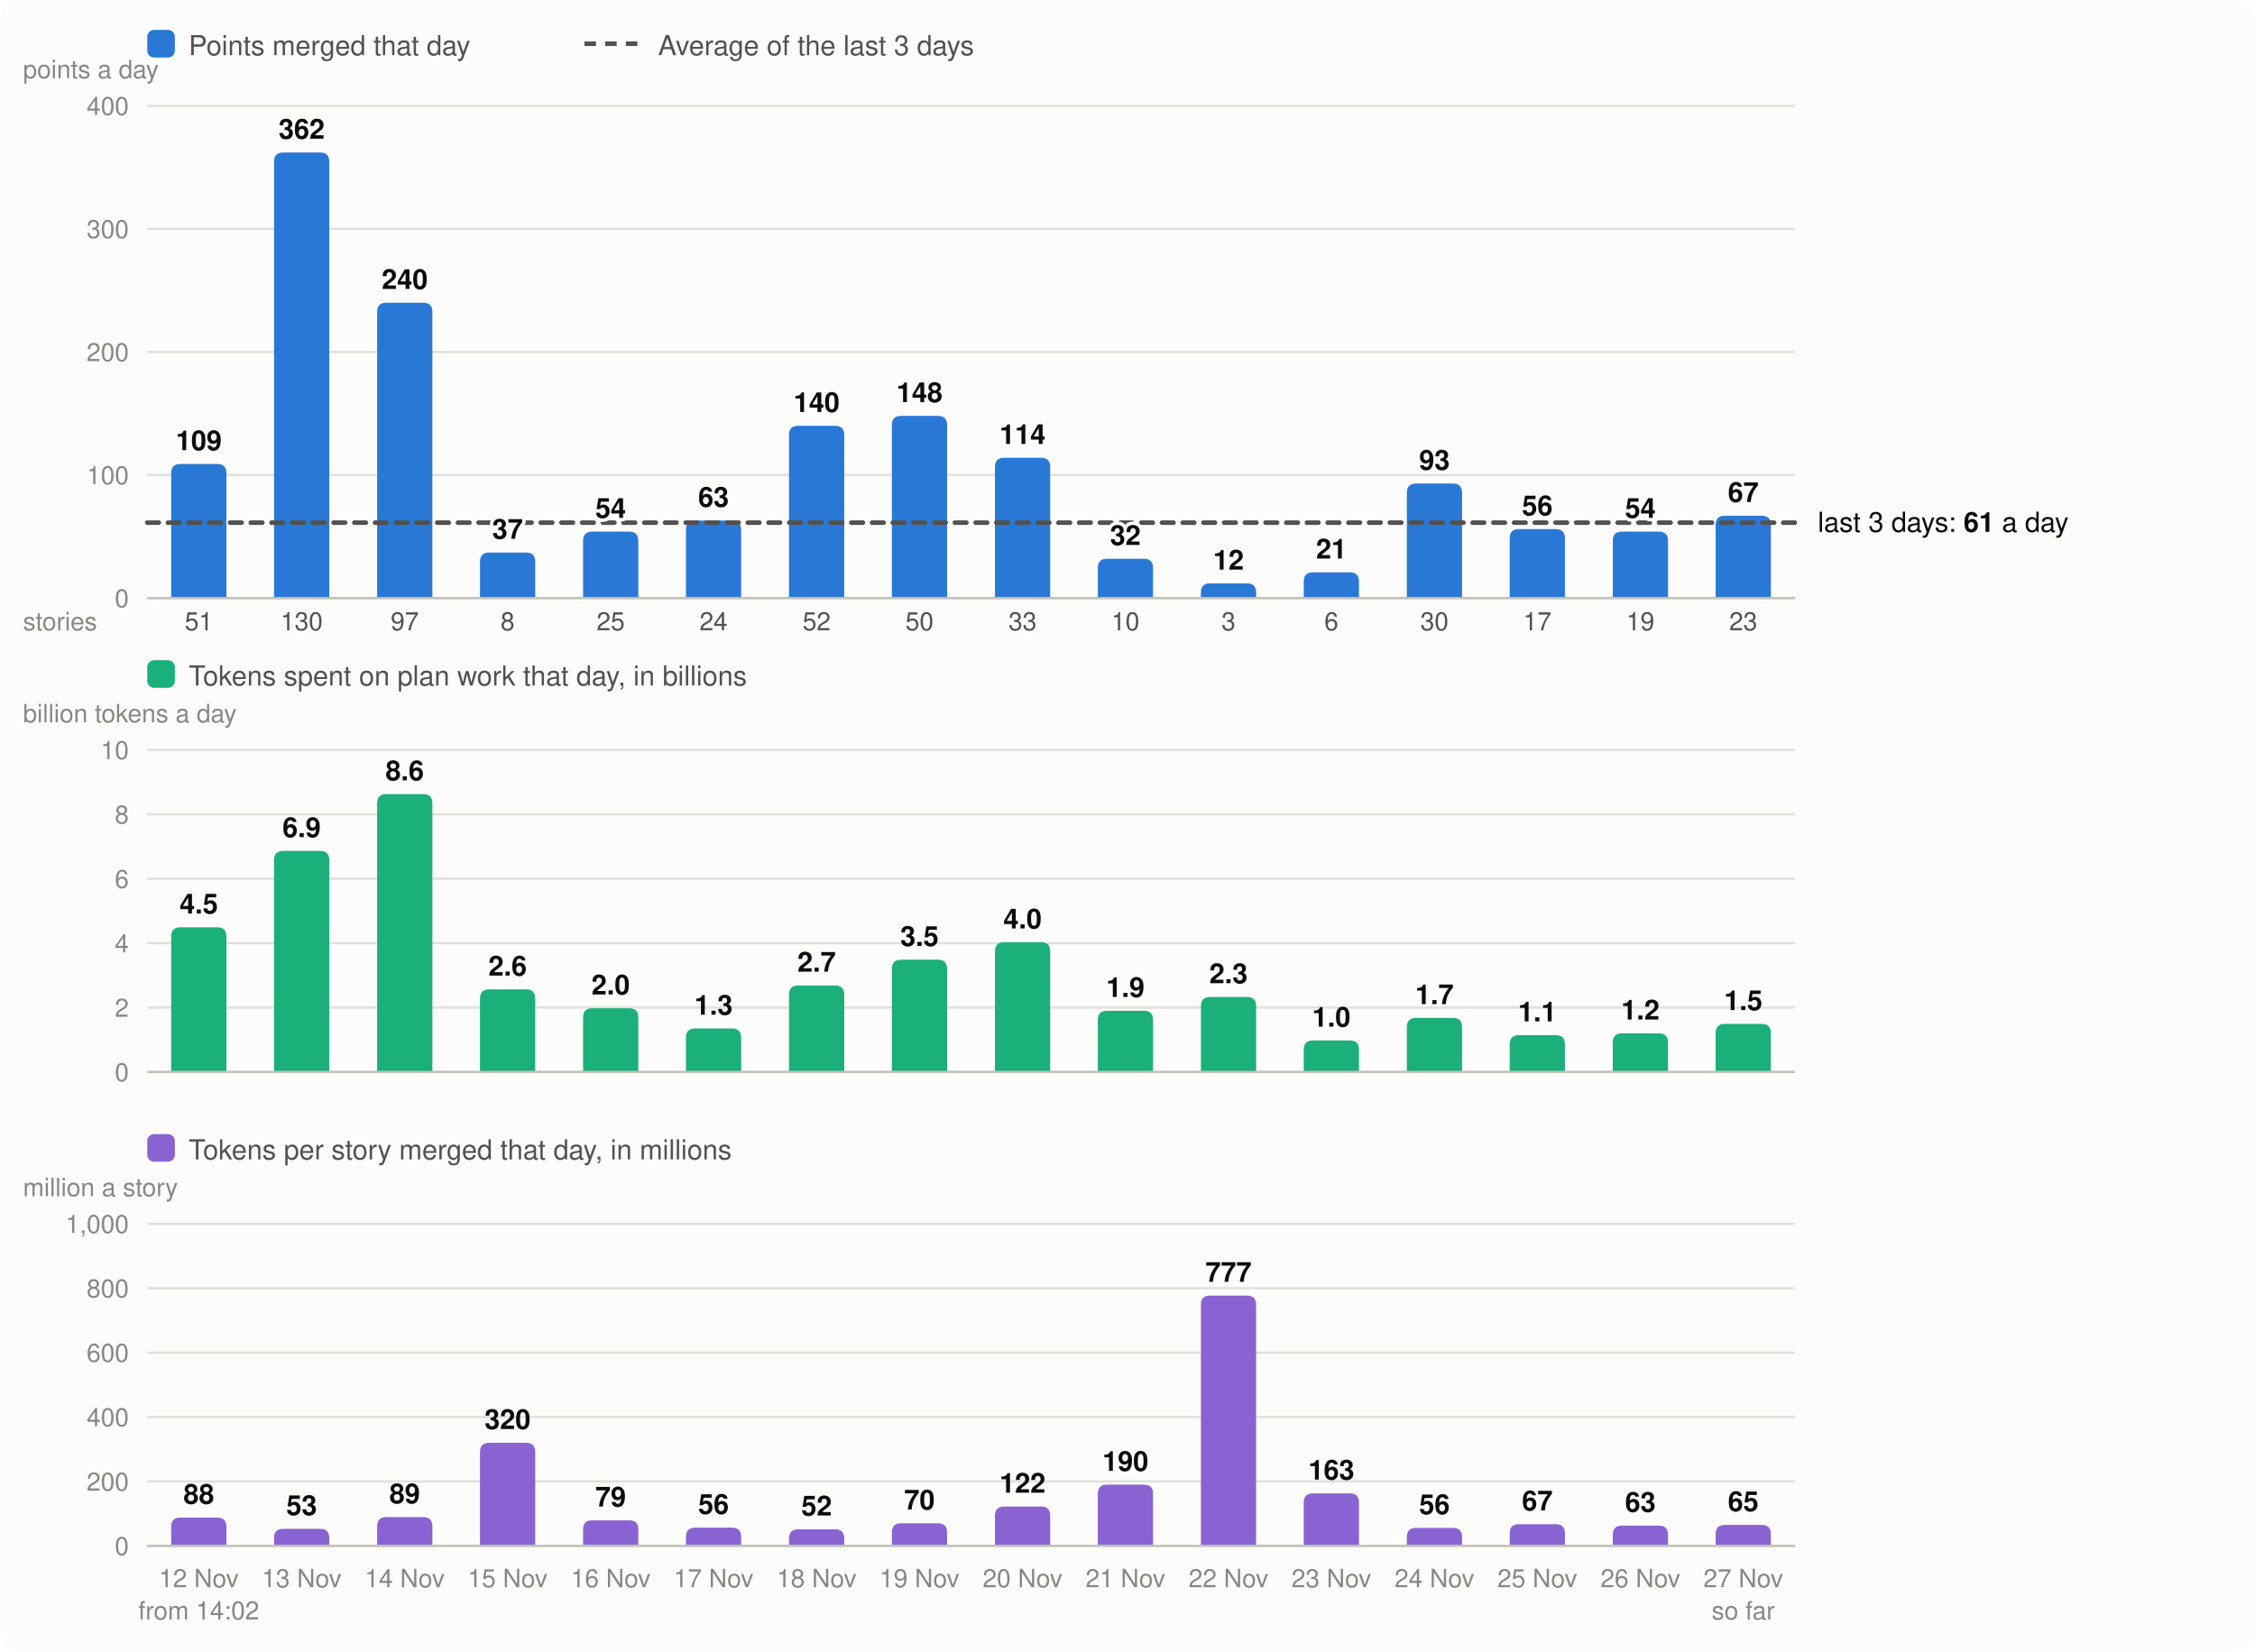
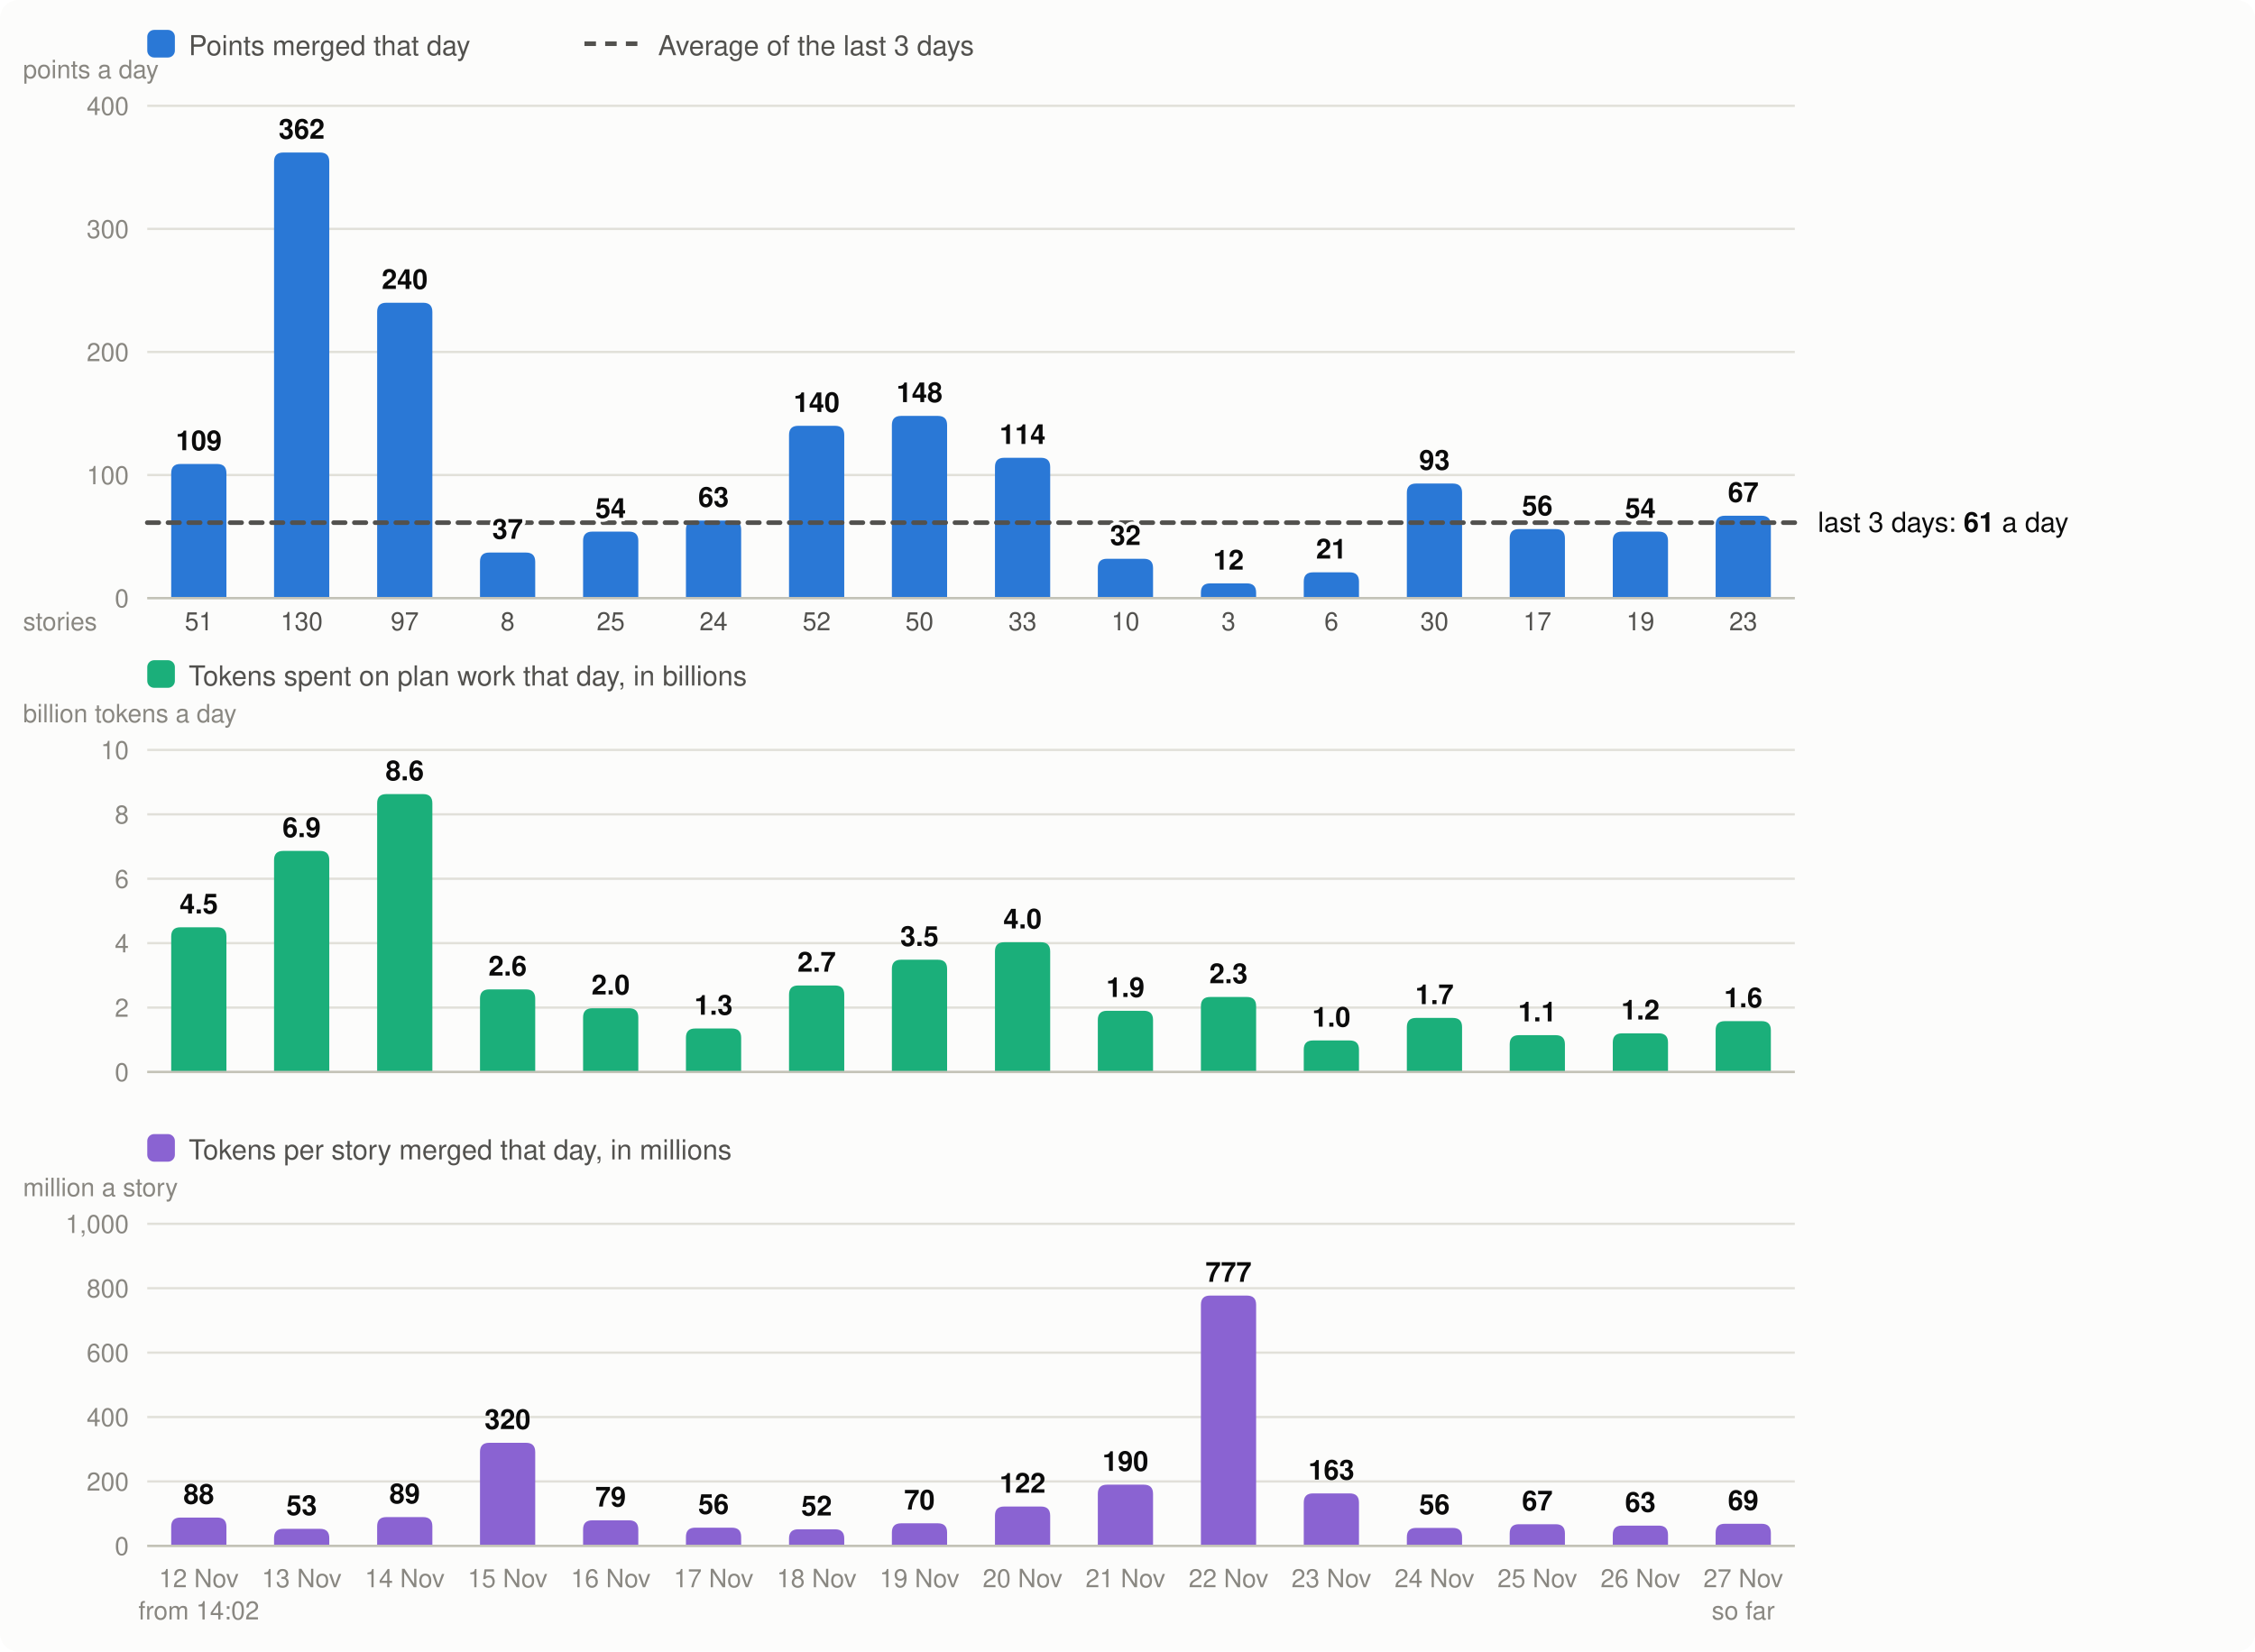
<svg xmlns="http://www.w3.org/2000/svg" viewBox="0 0 980 718" width="980" height="718" font-family="system-ui,-apple-system,Segoe UI,Helvetica,Arial,sans-serif" font-size="13" role="img" aria-label="Velocity: story points merged per day, the 3-day average; below it, the tokens spent on plan work per day and the tokens per story merged">
  <rect width="980" height="718" rx="8" fill="#fcfcfb" />
  <rect x="64" y="13" width="12" height="12" rx="3" fill="#2a78d6" />
  <text x="82" y="24" fill="#52514e" font-size="12">Points merged that day</text>
  <line x1="254" x2="278" y1="19" y2="19" stroke="#52514e" stroke-width="2" stroke-dasharray="5 4" />
  <text x="286" y="24" fill="#52514e" font-size="12">Average of the last 3 days</text>
  <line x1="64" x2="780" y1="260.0" y2="260.0" stroke="#e1e0d9" />
  <text x="56" y="264.0" text-anchor="end" fill="#898781" font-size="11">0</text>
  <line x1="64" x2="780" y1="206.5" y2="206.5" stroke="#e1e0d9" />
  <text x="56" y="210.5" text-anchor="end" fill="#898781" font-size="11">100</text>
  <line x1="64" x2="780" y1="153.0" y2="153.0" stroke="#e1e0d9" />
  <text x="56" y="157.0" text-anchor="end" fill="#898781" font-size="11">200</text>
  <line x1="64" x2="780" y1="99.5" y2="99.5" stroke="#e1e0d9" />
  <text x="56" y="103.5" text-anchor="end" fill="#898781" font-size="11">300</text>
  <line x1="64" x2="780" y1="46.0" y2="46.0" stroke="#e1e0d9" />
  <text x="56" y="50.0" text-anchor="end" fill="#898781" font-size="11">400</text>
  <text x="10" y="34" fill="#898781" font-size="11">points a day</text>
  <path d="M74.4,260.0V205.7Q74.4,201.7 78.4,201.7H94.4Q98.4,201.7 98.4,205.7V260.0Z" fill="#2a78d6" />
  <text x="86.4" y="690" text-anchor="middle" fill="#898781" font-size="11">12 Nov</text>
  <text x="86.4" y="274" text-anchor="middle" fill="#52514e" font-size="11">51</text>
  <text x="86.4" y="704" text-anchor="middle" fill="#898781" font-size="11">from 14:02</text>
  <path d="M119.1,260.0V70.3Q119.1,66.3 123.1,66.3H139.1Q143.1,66.3 143.1,70.3V260.0Z" fill="#2a78d6" />
  <text x="131.1" y="690" text-anchor="middle" fill="#898781" font-size="11">13 Nov</text>
  <text x="131.1" y="274" text-anchor="middle" fill="#52514e" font-size="11">130</text>
  <path d="M163.9,260.0V135.6Q163.9,131.6 167.9,131.6H183.9Q187.9,131.6 187.9,135.6V260.0Z" fill="#2a78d6" />
  <text x="175.9" y="690" text-anchor="middle" fill="#898781" font-size="11">14 Nov</text>
  <text x="175.9" y="274" text-anchor="middle" fill="#52514e" font-size="11">97</text>
  <path d="M208.6,260.0V244.2Q208.6,240.2 212.6,240.2H228.6Q232.6,240.2 232.6,244.2V260.0Z" fill="#2a78d6" />
  <text x="220.6" y="690" text-anchor="middle" fill="#898781" font-size="11">15 Nov</text>
  <text x="220.6" y="274" text-anchor="middle" fill="#52514e" font-size="11">8</text>
  <path d="M253.4,260.0V235.1Q253.4,231.1 257.4,231.1H273.4Q277.4,231.1 277.4,235.1V260.0Z" fill="#2a78d6" />
  <text x="265.4" y="690" text-anchor="middle" fill="#898781" font-size="11">16 Nov</text>
  <text x="265.4" y="274" text-anchor="middle" fill="#52514e" font-size="11">25</text>
  <path d="M298.1,260.0V230.3Q298.1,226.3 302.1,226.3H318.1Q322.1,226.3 322.1,230.3V260.0Z" fill="#2a78d6" />
  <text x="310.1" y="690" text-anchor="middle" fill="#898781" font-size="11">17 Nov</text>
  <text x="310.1" y="274" text-anchor="middle" fill="#52514e" font-size="11">24</text>
  <path d="M342.9,260.0V189.1Q342.9,185.1 346.9,185.1H362.9Q366.9,185.1 366.9,189.1V260.0Z" fill="#2a78d6" />
  <text x="354.9" y="690" text-anchor="middle" fill="#898781" font-size="11">18 Nov</text>
  <text x="354.9" y="274" text-anchor="middle" fill="#52514e" font-size="11">52</text>
  <path d="M387.6,260.0V184.8Q387.6,180.8 391.6,180.8H407.6Q411.6,180.8 411.6,184.8V260.0Z" fill="#2a78d6" />
  <text x="399.6" y="690" text-anchor="middle" fill="#898781" font-size="11">19 Nov</text>
  <text x="399.6" y="274" text-anchor="middle" fill="#52514e" font-size="11">50</text>
  <path d="M432.4,260.0V203.0Q432.4,199.0 436.4,199.0H452.4Q456.4,199.0 456.4,203.0V260.0Z" fill="#2a78d6" />
  <text x="444.4" y="690" text-anchor="middle" fill="#898781" font-size="11">20 Nov</text>
  <text x="444.4" y="274" text-anchor="middle" fill="#52514e" font-size="11">33</text>
  <path d="M477.1,260.0V246.9Q477.1,242.9 481.1,242.9H497.1Q501.1,242.9 501.1,246.9V260.0Z" fill="#2a78d6" />
  <text x="489.1" y="690" text-anchor="middle" fill="#898781" font-size="11">21 Nov</text>
  <text x="489.1" y="274" text-anchor="middle" fill="#52514e" font-size="11">10</text>
  <path d="M521.9,260.0V257.6Q521.9,253.6 525.9,253.6H541.9Q545.9,253.6 545.9,257.6V260.0Z" fill="#2a78d6" />
  <text x="533.9" y="690" text-anchor="middle" fill="#898781" font-size="11">22 Nov</text>
  <text x="533.9" y="274" text-anchor="middle" fill="#52514e" font-size="11">3</text>
  <path d="M566.6,260.0V252.8Q566.6,248.8 570.6,248.8H586.6Q590.6,248.8 590.6,252.8V260.0Z" fill="#2a78d6" />
  <text x="578.6" y="690" text-anchor="middle" fill="#898781" font-size="11">23 Nov</text>
  <text x="578.6" y="274" text-anchor="middle" fill="#52514e" font-size="11">6</text>
  <path d="M611.4,260.0V214.2Q611.4,210.2 615.4,210.2H631.4Q635.4,210.2 635.4,214.2V260.0Z" fill="#2a78d6" />
  <text x="623.4" y="690" text-anchor="middle" fill="#898781" font-size="11">24 Nov</text>
  <text x="623.4" y="274" text-anchor="middle" fill="#52514e" font-size="11">30</text>
  <path d="M656.1,260.0V234.0Q656.1,230.0 660.1,230.0H676.1Q680.1,230.0 680.1,234.0V260.0Z" fill="#2a78d6" />
  <text x="668.1" y="690" text-anchor="middle" fill="#898781" font-size="11">25 Nov</text>
  <text x="668.1" y="274" text-anchor="middle" fill="#52514e" font-size="11">17</text>
  <path d="M700.9,260.0V235.1Q700.9,231.1 704.9,231.1H720.9Q724.9,231.1 724.9,235.1V260.0Z" fill="#2a78d6" />
  <text x="712.9" y="690" text-anchor="middle" fill="#898781" font-size="11">26 Nov</text>
  <text x="712.9" y="274" text-anchor="middle" fill="#52514e" font-size="11">19</text>
  <path d="M745.6,260.0V228.2Q745.6,224.2 749.6,224.2H765.6Q769.6,224.2 769.6,228.2V260.0Z" fill="#2a78d6" />
  <text x="757.6" y="690" text-anchor="middle" fill="#898781" font-size="11">27 Nov</text>
  <text x="757.6" y="274" text-anchor="middle" fill="#52514e" font-size="11">23</text>
  <text x="757.6" y="704" text-anchor="middle" fill="#898781" font-size="11">so far</text>
  <line x1="64" x2="780" y1="260.0" y2="260.0" stroke="#c3c2b7" />
  <text x="10" y="274" fill="#898781" font-size="11">stories</text>
  <rect x="64" y="287" width="12" height="12" rx="3" fill="#1baf7a" />
  <text x="82" y="298" fill="#52514e" font-size="12">Tokens spent on plan work that day, in billions</text>
  <text x="10" y="314" fill="#898781" font-size="11">billion tokens a day</text>
  <line x1="64" x2="780" y1="466.0" y2="466.0" stroke="#e1e0d9" />
  <text x="56" y="470.0" text-anchor="end" fill="#898781" font-size="11">0</text>
  <line x1="64" x2="780" y1="438.0" y2="438.0" stroke="#e1e0d9" />
  <text x="56" y="442.0" text-anchor="end" fill="#898781" font-size="11">2</text>
  <line x1="64" x2="780" y1="410.0" y2="410.0" stroke="#e1e0d9" />
  <text x="56" y="414.0" text-anchor="end" fill="#898781" font-size="11">4</text>
  <line x1="64" x2="780" y1="382.0" y2="382.0" stroke="#e1e0d9" />
  <text x="56" y="386.0" text-anchor="end" fill="#898781" font-size="11">6</text>
  <line x1="64" x2="780" y1="354.0" y2="354.0" stroke="#e1e0d9" />
  <text x="56" y="358.0" text-anchor="end" fill="#898781" font-size="11">8</text>
  <line x1="64" x2="780" y1="326.0" y2="326.0" stroke="#e1e0d9" />
  <text x="56" y="330.0" text-anchor="end" fill="#898781" font-size="11">10</text>
  <path d="M74.4,466.0V407.1Q74.4,403.1 78.4,403.1H94.4Q98.4,403.1 98.4,407.1V466.0Z" fill="#1baf7a" />
  <text x="86.4" y="397.1" text-anchor="middle" fill="#0b0b0b" font-size="12" font-weight="600">4.5</text>
  <path d="M119.1,466.0V373.9Q119.1,369.9 123.1,369.9H139.1Q143.1,369.9 143.1,373.9V466.0Z" fill="#1baf7a" />
  <text x="131.1" y="363.9" text-anchor="middle" fill="#0b0b0b" font-size="12" font-weight="600">6.9</text>
  <path d="M163.9,466.0V349.2Q163.9,345.2 167.9,345.2H183.9Q187.9,345.2 187.9,349.2V466.0Z" fill="#1baf7a" />
  <text x="175.9" y="339.2" text-anchor="middle" fill="#0b0b0b" font-size="12" font-weight="600">8.6</text>
  <path d="M208.6,466.0V434.1Q208.6,430.1 212.6,430.1H228.6Q232.6,430.1 232.6,434.1V466.0Z" fill="#1baf7a" />
  <text x="220.6" y="424.1" text-anchor="middle" fill="#0b0b0b" font-size="12" font-weight="600">2.6</text>
  <path d="M253.4,466.0V442.3Q253.4,438.3 257.4,438.3H273.4Q277.4,438.3 277.4,442.3V466.0Z" fill="#1baf7a" />
  <text x="265.4" y="432.3" text-anchor="middle" fill="#0b0b0b" font-size="12" font-weight="600">2.0</text>
  <path d="M298.1,466.0V451.1Q298.1,447.1 302.1,447.1H318.1Q322.1,447.1 322.1,451.1V466.0Z" fill="#1baf7a" />
  <text x="310.1" y="441.1" text-anchor="middle" fill="#0b0b0b" font-size="12" font-weight="600">1.3</text>
  <path d="M342.9,466.0V432.4Q342.9,428.4 346.9,428.4H362.9Q366.9,428.4 366.9,432.4V466.0Z" fill="#1baf7a" />
  <text x="354.9" y="422.4" text-anchor="middle" fill="#0b0b0b" font-size="12" font-weight="600">2.7</text>
  <path d="M387.6,466.0V421.2Q387.6,417.2 391.6,417.2H407.6Q411.6,417.2 411.6,421.2V466.0Z" fill="#1baf7a" />
  <text x="399.6" y="411.2" text-anchor="middle" fill="#0b0b0b" font-size="12" font-weight="600">3.5</text>
  <path d="M432.4,466.0V413.6Q432.4,409.6 436.4,409.6H452.4Q456.4,409.6 456.4,413.6V466.0Z" fill="#1baf7a" />
  <text x="444.4" y="403.6" text-anchor="middle" fill="#0b0b0b" font-size="12" font-weight="600">4.0</text>
  <path d="M477.1,466.0V443.4Q477.1,439.4 481.1,439.4H497.1Q501.1,439.4 501.1,443.4V466.0Z" fill="#1baf7a" />
  <text x="489.1" y="433.4" text-anchor="middle" fill="#0b0b0b" font-size="12" font-weight="600">1.9</text>
  <path d="M521.9,466.0V437.4Q521.9,433.4 525.9,433.4H541.9Q545.9,433.4 545.9,437.4V466.0Z" fill="#1baf7a" />
  <text x="533.9" y="427.4" text-anchor="middle" fill="#0b0b0b" font-size="12" font-weight="600">2.3</text>
  <path d="M566.6,466.0V456.3Q566.6,452.3 570.6,452.3H586.6Q590.6,452.3 590.6,456.3V466.0Z" fill="#1baf7a" />
  <text x="578.6" y="446.3" text-anchor="middle" fill="#0b0b0b" font-size="12" font-weight="600">1.0</text>
  <path d="M611.4,466.0V446.5Q611.4,442.5 615.4,442.5H631.4Q635.4,442.5 635.4,446.5V466.0Z" fill="#1baf7a" />
  <text x="623.4" y="436.5" text-anchor="middle" fill="#0b0b0b" font-size="12" font-weight="600">1.7</text>
  <path d="M656.1,466.0V454.0Q656.1,450.0 660.1,450.0H676.1Q680.1,450.0 680.1,454.0V466.0Z" fill="#1baf7a" />
  <text x="668.1" y="444.0" text-anchor="middle" fill="#0b0b0b" font-size="12" font-weight="600">1.1</text>
  <path d="M700.9,466.0V453.2Q700.9,449.2 704.9,449.2H720.9Q724.9,449.2 724.9,453.2V466.0Z" fill="#1baf7a" />
  <text x="712.9" y="443.2" text-anchor="middle" fill="#0b0b0b" font-size="12" font-weight="600">1.2</text>
-   <path d="M745.6,466.0V449.1Q745.6,445.1 749.6,445.1H765.6Q769.6,445.1 769.6,449.1V466.0Z" fill="#1baf7a" />
-   <text x="757.6" y="439.1" text-anchor="middle" fill="#0b0b0b" font-size="12" font-weight="600">1.5</text>
+   <path d="M745.6,466.0V447.9Q745.6,443.9 749.6,443.9H765.6Q769.6,443.9 769.6,447.9V466.0Z" fill="#1baf7a" />
+   <text x="757.6" y="437.9" text-anchor="middle" fill="#0b0b0b" font-size="12" font-weight="600">1.6</text>
  <line x1="64" x2="780" y1="466.0" y2="466.0" stroke="#c3c2b7" />
  <rect x="64" y="493" width="12" height="12" rx="3" fill="#8a63d2" />
  <text x="82" y="504" fill="#52514e" font-size="12">Tokens per story merged that day, in millions</text>
  <text x="10" y="520" fill="#898781" font-size="11">million a story</text>
  <line x1="64" x2="780" y1="672.0" y2="672.0" stroke="#e1e0d9" />
  <text x="56" y="676.0" text-anchor="end" fill="#898781" font-size="11">0</text>
  <line x1="64" x2="780" y1="644.0" y2="644.0" stroke="#e1e0d9" />
  <text x="56" y="648.0" text-anchor="end" fill="#898781" font-size="11">200</text>
  <line x1="64" x2="780" y1="616.0" y2="616.0" stroke="#e1e0d9" />
  <text x="56" y="620.0" text-anchor="end" fill="#898781" font-size="11">400</text>
  <line x1="64" x2="780" y1="588.0" y2="588.0" stroke="#e1e0d9" />
  <text x="56" y="592.0" text-anchor="end" fill="#898781" font-size="11">600</text>
  <line x1="64" x2="780" y1="560.0" y2="560.0" stroke="#e1e0d9" />
  <text x="56" y="564.0" text-anchor="end" fill="#898781" font-size="11">800</text>
  <line x1="64" x2="780" y1="532.0" y2="532.0" stroke="#e1e0d9" />
  <text x="56" y="536.0" text-anchor="end" fill="#898781" font-size="11">1,000</text>
  <path d="M74.4,672.0V663.7Q74.4,659.7 78.4,659.7H94.4Q98.4,659.7 98.4,663.7V672.0Z" fill="#8a63d2" />
  <text x="86.4" y="653.7" text-anchor="middle" fill="#0b0b0b" font-size="12" font-weight="600">88</text>
  <path d="M119.1,672.0V668.6Q119.1,664.6 123.1,664.6H139.1Q143.1,664.6 143.1,668.6V672.0Z" fill="#8a63d2" />
  <text x="131.1" y="658.6" text-anchor="middle" fill="#0b0b0b" font-size="12" font-weight="600">53</text>
  <path d="M163.9,672.0V663.5Q163.9,659.5 167.9,659.5H183.9Q187.9,659.5 187.9,663.5V672.0Z" fill="#8a63d2" />
  <text x="175.9" y="653.5" text-anchor="middle" fill="#0b0b0b" font-size="12" font-weight="600">89</text>
  <path d="M208.6,672.0V631.2Q208.6,627.2 212.6,627.2H228.6Q232.6,627.2 232.6,631.2V672.0Z" fill="#8a63d2" />
  <text x="220.6" y="621.2" text-anchor="middle" fill="#0b0b0b" font-size="12" font-weight="600">320</text>
  <path d="M253.4,672.0V664.9Q253.4,660.9 257.4,660.9H273.4Q277.4,660.9 277.4,664.9V672.0Z" fill="#8a63d2" />
  <text x="265.4" y="654.9" text-anchor="middle" fill="#0b0b0b" font-size="12" font-weight="600">79</text>
  <path d="M298.1,672.0V668.1Q298.1,664.1 302.1,664.1H318.1Q322.1,664.1 322.1,668.1V672.0Z" fill="#8a63d2" />
  <text x="310.1" y="658.1" text-anchor="middle" fill="#0b0b0b" font-size="12" font-weight="600">56</text>
  <path d="M342.9,672.0V668.8Q342.9,664.8 346.9,664.8H362.9Q366.9,664.8 366.9,668.8V672.0Z" fill="#8a63d2" />
  <text x="354.9" y="658.8" text-anchor="middle" fill="#0b0b0b" font-size="12" font-weight="600">52</text>
  <path d="M387.6,672.0V666.2Q387.6,662.2 391.6,662.2H407.6Q411.6,662.2 411.6,666.2V672.0Z" fill="#8a63d2" />
  <text x="399.6" y="656.2" text-anchor="middle" fill="#0b0b0b" font-size="12" font-weight="600">70</text>
  <path d="M432.4,672.0V658.9Q432.4,654.9 436.4,654.9H452.4Q456.4,654.9 456.4,658.9V672.0Z" fill="#8a63d2" />
  <text x="444.4" y="648.9" text-anchor="middle" fill="#0b0b0b" font-size="12" font-weight="600">122</text>
  <path d="M477.1,672.0V649.4Q477.1,645.4 481.1,645.4H497.1Q501.1,645.4 501.1,649.4V672.0Z" fill="#8a63d2" />
  <text x="489.1" y="639.4" text-anchor="middle" fill="#0b0b0b" font-size="12" font-weight="600">190</text>
  <path d="M521.9,672.0V567.2Q521.9,563.2 525.9,563.2H541.9Q545.9,563.2 545.9,567.2V672.0Z" fill="#8a63d2" />
  <text x="533.9" y="557.2" text-anchor="middle" fill="#0b0b0b" font-size="12" font-weight="600">777</text>
  <path d="M566.6,672.0V653.2Q566.6,649.2 570.6,649.2H586.6Q590.6,649.2 590.6,653.2V672.0Z" fill="#8a63d2" />
  <text x="578.6" y="643.2" text-anchor="middle" fill="#0b0b0b" font-size="12" font-weight="600">163</text>
  <path d="M611.4,672.0V668.2Q611.4,664.2 615.4,664.2H631.4Q635.4,664.2 635.4,668.2V672.0Z" fill="#8a63d2" />
  <text x="623.4" y="658.2" text-anchor="middle" fill="#0b0b0b" font-size="12" font-weight="600">56</text>
  <path d="M656.1,672.0V666.6Q656.1,662.6 660.1,662.6H676.1Q680.1,662.6 680.1,666.6V672.0Z" fill="#8a63d2" />
  <text x="668.1" y="656.6" text-anchor="middle" fill="#0b0b0b" font-size="12" font-weight="600">67</text>
  <path d="M700.9,672.0V667.2Q700.9,663.2 704.9,663.2H720.9Q724.9,663.2 724.9,667.2V672.0Z" fill="#8a63d2" />
  <text x="712.9" y="657.2" text-anchor="middle" fill="#0b0b0b" font-size="12" font-weight="600">63</text>
-   <path d="M745.6,672.0V666.9Q745.6,662.9 749.6,662.9H765.6Q769.6,662.9 769.6,666.9V672.0Z" fill="#8a63d2" />
-   <text x="757.6" y="656.9" text-anchor="middle" fill="#0b0b0b" font-size="12" font-weight="600">65</text>
+   <path d="M745.6,672.0V666.4Q745.6,662.4 749.6,662.4H765.6Q769.6,662.4 769.6,666.4V672.0Z" fill="#8a63d2" />
+   <text x="757.6" y="656.4" text-anchor="middle" fill="#0b0b0b" font-size="12" font-weight="600">69</text>
  <line x1="64" x2="780" y1="672.0" y2="672.0" stroke="#c3c2b7" />
  <line x1="64" x2="780" y1="227.2" y2="227.2" stroke="#52514e" stroke-width="2" stroke-dasharray="5 4" stroke-linecap="round" />
  <text x="790" y="231.2" fill="#0b0b0b" font-size="12">last 3 days: <tspan font-weight="600">61</tspan> a day</text>
  <text x="86.4" y="195.7" text-anchor="middle" fill="#0b0b0b" font-size="12" font-weight="600" stroke="#fcfcfb" stroke-width="3" stroke-linejoin="round" paint-order="stroke">109</text>
  <text x="131.1" y="60.3" text-anchor="middle" fill="#0b0b0b" font-size="12" font-weight="600" stroke="#fcfcfb" stroke-width="3" stroke-linejoin="round" paint-order="stroke">362</text>
  <text x="175.9" y="125.6" text-anchor="middle" fill="#0b0b0b" font-size="12" font-weight="600" stroke="#fcfcfb" stroke-width="3" stroke-linejoin="round" paint-order="stroke">240</text>
  <text x="220.6" y="234.2" text-anchor="middle" fill="#0b0b0b" font-size="12" font-weight="600" stroke="#fcfcfb" stroke-width="3" stroke-linejoin="round" paint-order="stroke">37</text>
  <text x="265.4" y="225.1" text-anchor="middle" fill="#0b0b0b" font-size="12" font-weight="600" stroke="#fcfcfb" stroke-width="3" stroke-linejoin="round" paint-order="stroke">54</text>
  <text x="310.1" y="220.3" text-anchor="middle" fill="#0b0b0b" font-size="12" font-weight="600" stroke="#fcfcfb" stroke-width="3" stroke-linejoin="round" paint-order="stroke">63</text>
  <text x="354.9" y="179.1" text-anchor="middle" fill="#0b0b0b" font-size="12" font-weight="600" stroke="#fcfcfb" stroke-width="3" stroke-linejoin="round" paint-order="stroke">140</text>
  <text x="399.6" y="174.8" text-anchor="middle" fill="#0b0b0b" font-size="12" font-weight="600" stroke="#fcfcfb" stroke-width="3" stroke-linejoin="round" paint-order="stroke">148</text>
  <text x="444.4" y="193.0" text-anchor="middle" fill="#0b0b0b" font-size="12" font-weight="600" stroke="#fcfcfb" stroke-width="3" stroke-linejoin="round" paint-order="stroke">114</text>
  <text x="489.1" y="236.9" text-anchor="middle" fill="#0b0b0b" font-size="12" font-weight="600" stroke="#fcfcfb" stroke-width="3" stroke-linejoin="round" paint-order="stroke">32</text>
  <text x="533.9" y="247.6" text-anchor="middle" fill="#0b0b0b" font-size="12" font-weight="600" stroke="#fcfcfb" stroke-width="3" stroke-linejoin="round" paint-order="stroke">12</text>
  <text x="578.6" y="242.8" text-anchor="middle" fill="#0b0b0b" font-size="12" font-weight="600" stroke="#fcfcfb" stroke-width="3" stroke-linejoin="round" paint-order="stroke">21</text>
  <text x="623.4" y="204.2" text-anchor="middle" fill="#0b0b0b" font-size="12" font-weight="600" stroke="#fcfcfb" stroke-width="3" stroke-linejoin="round" paint-order="stroke">93</text>
  <text x="668.1" y="224.0" text-anchor="middle" fill="#0b0b0b" font-size="12" font-weight="600" stroke="#fcfcfb" stroke-width="3" stroke-linejoin="round" paint-order="stroke">56</text>
  <text x="712.9" y="225.1" text-anchor="middle" fill="#0b0b0b" font-size="12" font-weight="600" stroke="#fcfcfb" stroke-width="3" stroke-linejoin="round" paint-order="stroke">54</text>
  <text x="757.6" y="218.2" text-anchor="middle" fill="#0b0b0b" font-size="12" font-weight="600" stroke="#fcfcfb" stroke-width="3" stroke-linejoin="round" paint-order="stroke">67</text>
</svg>
